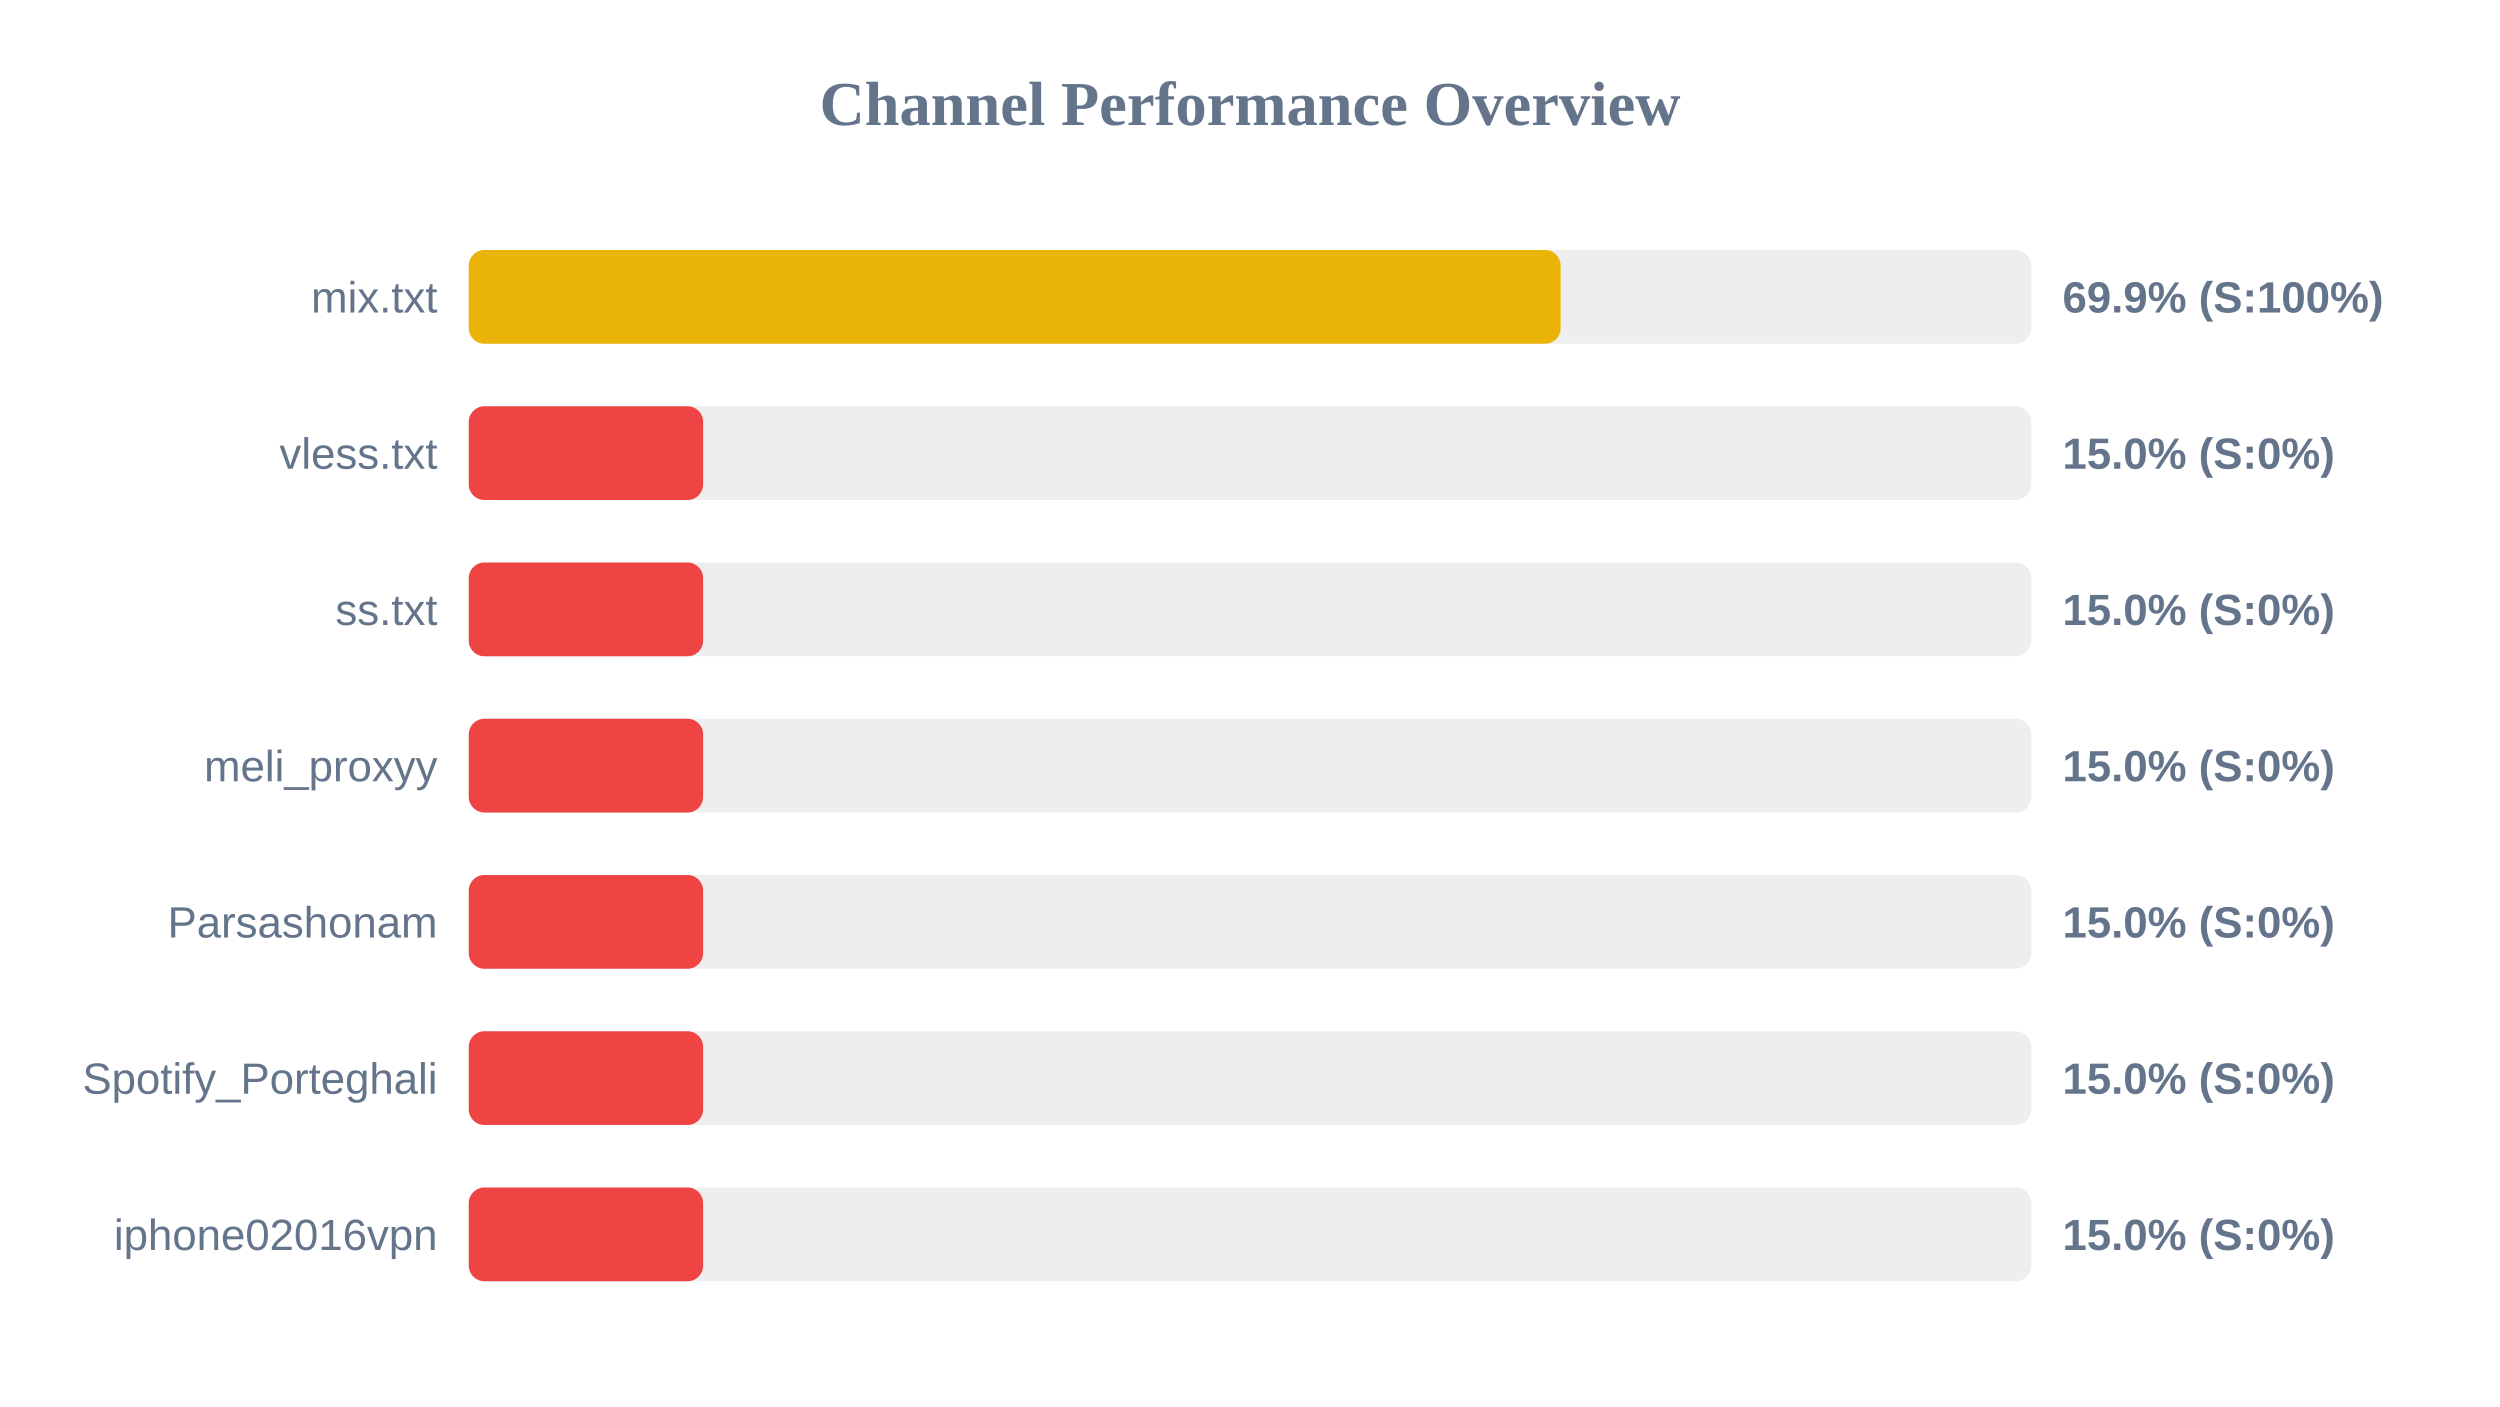
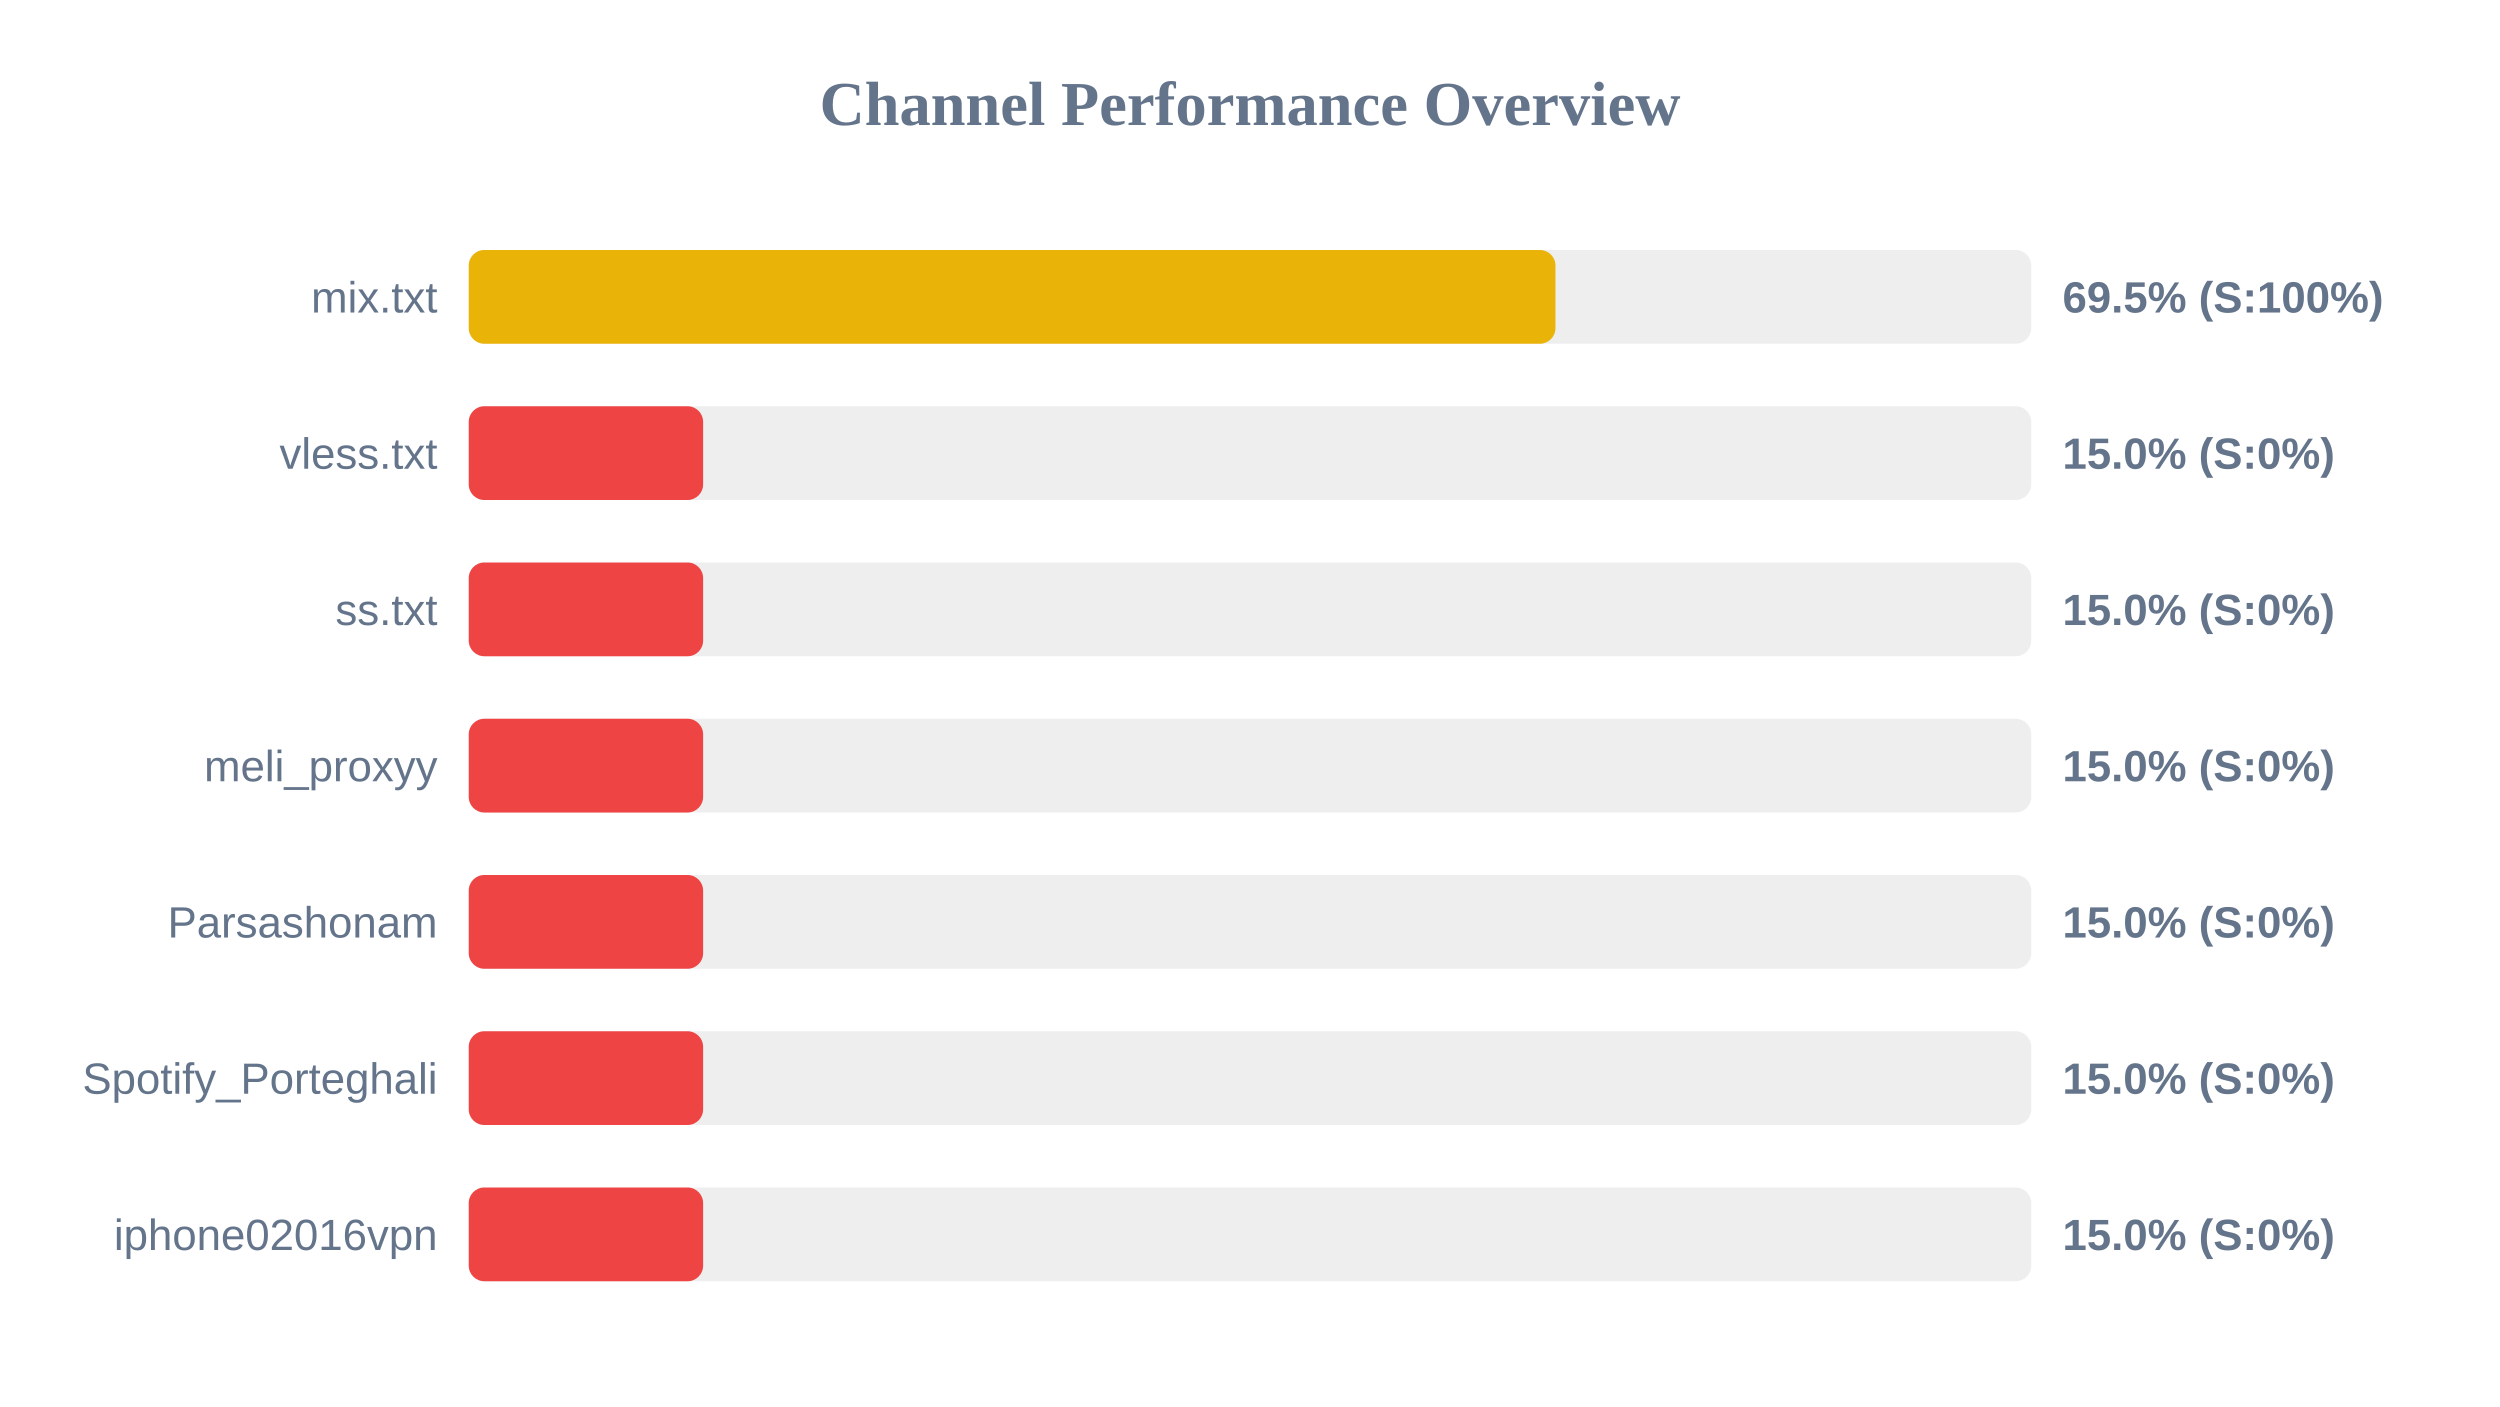
<svg xmlns="http://www.w3.org/2000/svg" width="800" height="450" version="1.1">
  <style>
        .row { font: 14px Arial; fill: #64748b; }
        .score { font: bold 14px Arial; fill: #64748b; }
    </style>
  <text x="400" y="40" text-anchor="middle" font-size="20px" font-weight="bold" fill="#64748b">Channel Performance Overview</text>
  <rect x="150" y="80" width="500" height="30" fill="#eee" rx="5" />
-   <rect x="150" y="80" width="349.4" height="30" fill="#eab308" rx="5" />
+   <rect x="150" y="80" width="347.75" height="30" fill="#eab308" rx="5" />
  <text x="140" y="100" text-anchor="end" class="row">mix.txt</text>
-   <text x="660" y="100" text-anchor="start" class="score">69.9% (S:100%)</text>
+   <text x="660" y="100" text-anchor="start" class="score">69.5% (S:100%)</text>
  <rect x="150" y="130" width="500" height="30" fill="#eee" rx="5" />
  <rect x="150" y="130" width="75.0" height="30" fill="#ef4444" rx="5" />
  <text x="140" y="150" text-anchor="end" class="row">vless.txt</text>
  <text x="660" y="150" text-anchor="start" class="score">15.0% (S:0%)</text>
  <rect x="150" y="180" width="500" height="30" fill="#eee" rx="5" />
  <rect x="150" y="180" width="75.0" height="30" fill="#ef4444" rx="5" />
  <text x="140" y="200" text-anchor="end" class="row">ss.txt</text>
  <text x="660" y="200" text-anchor="start" class="score">15.0% (S:0%)</text>
  <rect x="150" y="230" width="500" height="30" fill="#eee" rx="5" />
  <rect x="150" y="230" width="75.0" height="30" fill="#ef4444" rx="5" />
  <text x="140" y="250" text-anchor="end" class="row">meli_proxyy</text>
  <text x="660" y="250" text-anchor="start" class="score">15.0% (S:0%)</text>
  <rect x="150" y="280" width="500" height="30" fill="#eee" rx="5" />
  <rect x="150" y="280" width="75.0" height="30" fill="#ef4444" rx="5" />
  <text x="140" y="300" text-anchor="end" class="row">Parsashonam</text>
  <text x="660" y="300" text-anchor="start" class="score">15.0% (S:0%)</text>
  <rect x="150" y="330" width="500" height="30" fill="#eee" rx="5" />
  <rect x="150" y="330" width="75.0" height="30" fill="#ef4444" rx="5" />
  <text x="140" y="350" text-anchor="end" class="row">Spotify_Porteghali</text>
  <text x="660" y="350" text-anchor="start" class="score">15.0% (S:0%)</text>
  <rect x="150" y="380" width="500" height="30" fill="#eee" rx="5" />
  <rect x="150" y="380" width="75.0" height="30" fill="#ef4444" rx="5" />
  <text x="140" y="400" text-anchor="end" class="row">iphone02016vpn</text>
  <text x="660" y="400" text-anchor="start" class="score">15.0% (S:0%)</text>
</svg>
